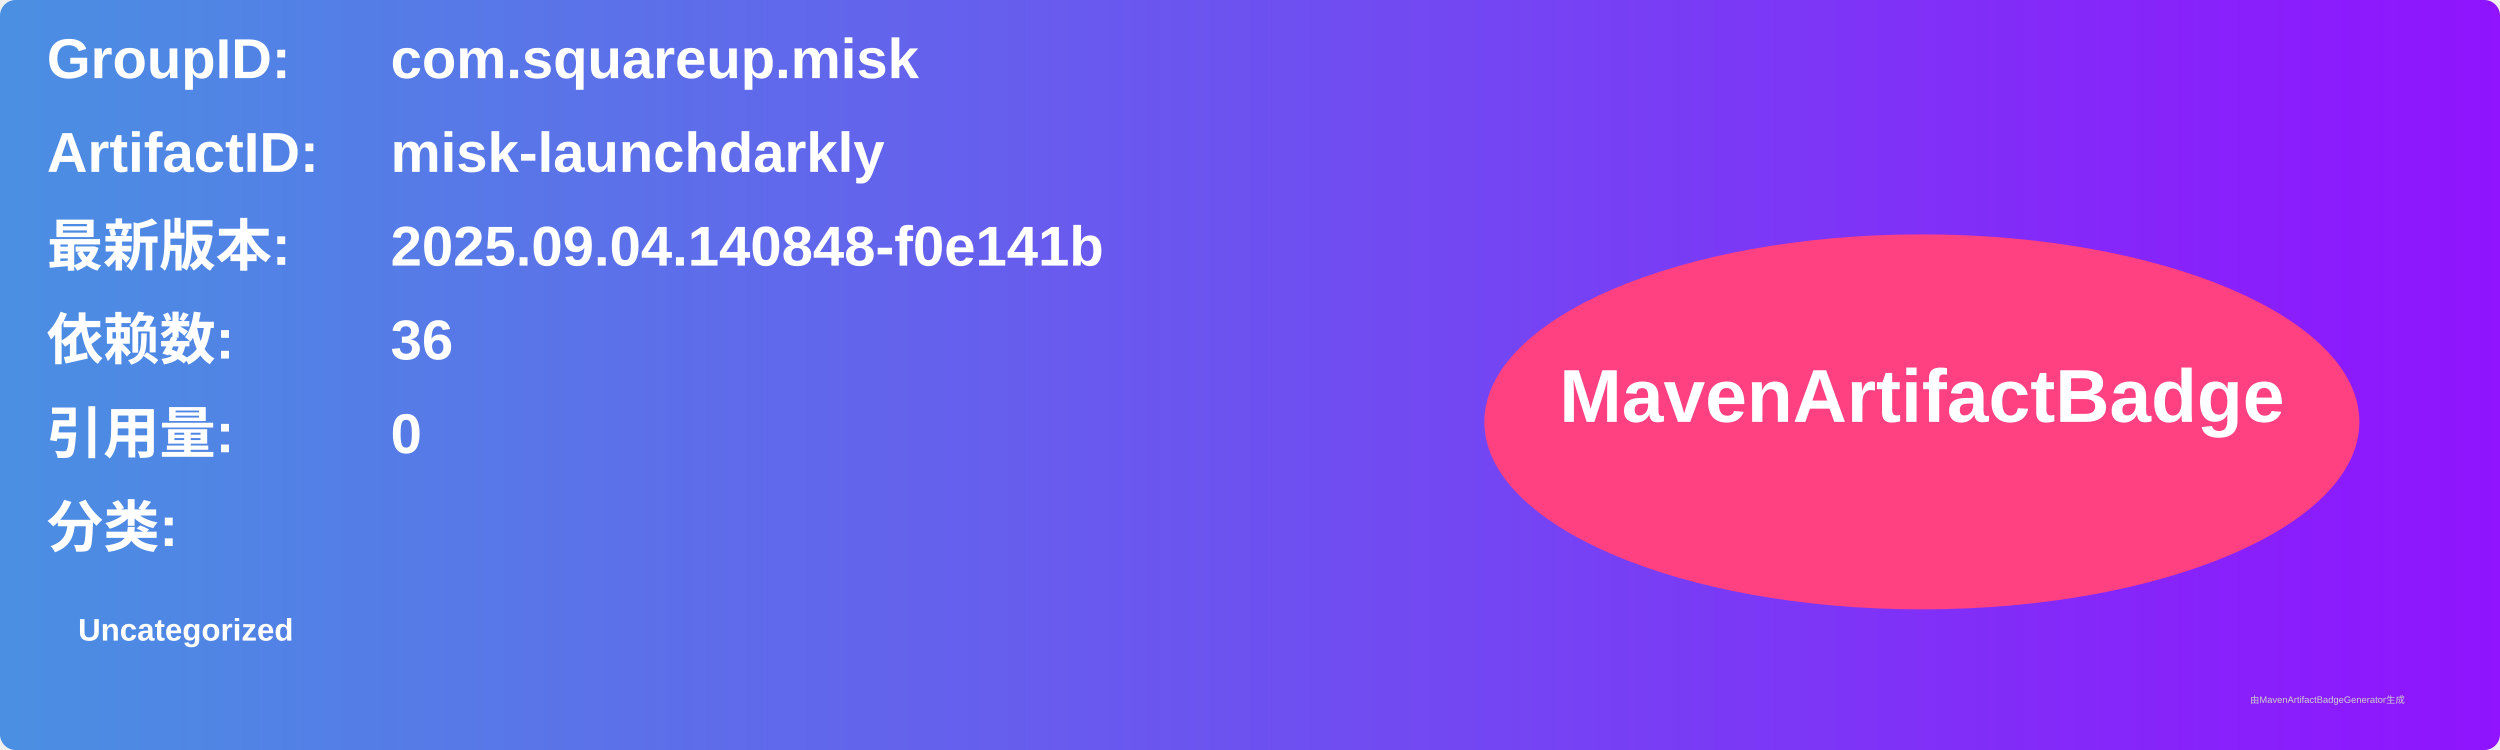
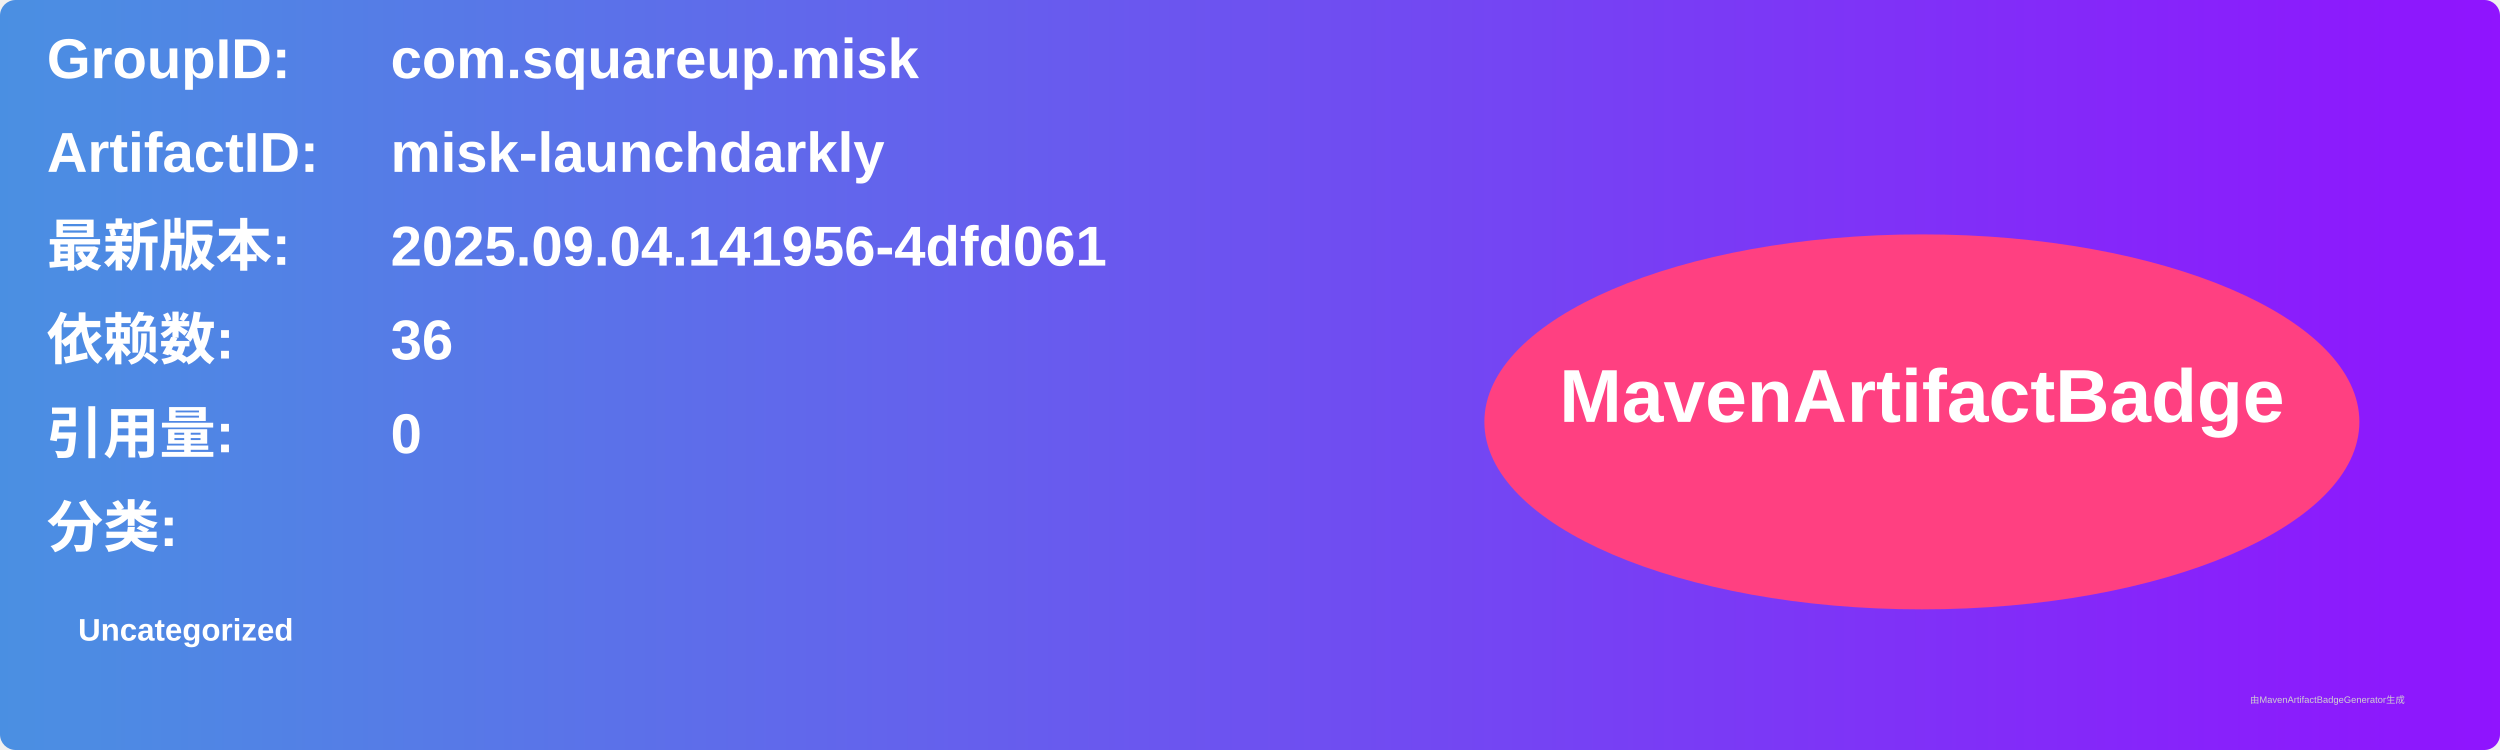
<svg xmlns="http://www.w3.org/2000/svg" width="800" height="240" viewBox="0 0 800 240">
  <linearGradient id="grad" x1="0%" y1="0%" x2="100%" y2="0%">
    <stop offset="0%" stop-color="#4a90e2" />
    <stop offset="100%" stop-color="#9013fe" />
  </linearGradient>
  <rect width="100%" height="100%" rx="5" ry="5" fill="url(#grad)" />
  <g transform="translate(15, 15)">
    <text x="0" y="10" font-family="Arial" font-size="18" fill="white" font-weight="bold" width="260">GroupID:</text>
    <text x="110" y="10" font-family="Arial" font-size="18" fill="white" font-weight="bold" width="460">com.squareup.misk</text>
    <text x="0" y="40" font-family="Arial" font-size="18" fill="white" font-weight="bold" width="260">ArtifactID:</text>
    <text x="110" y="40" font-family="Arial" font-size="18" fill="white" font-weight="bold" width="460">misk-launchdarkly</text>
    <text x="0" y="70" font-family="Arial" font-size="18" fill="white" font-weight="bold">最新版本:</text>
    <text x="110" y="70" font-family="Arial" font-size="18" fill="white" font-weight="bold">
-       <tspan font-weight="bold">2025.09.04.140848-f0e141b</tspan>
+       <tspan font-weight="bold">2025.09.04.141956-4dfd061</tspan>
    </text>
    <text x="0" y="100" font-family="Arial" font-size="18" fill="white" font-weight="bold">依赖数: </text>
    <text x="110" y="100" font-family="Arial" font-size="18" fill="white">
      <tspan font-weight="bold">36</tspan>
    </text>
    <text x="0" y="130" font-family="Arial" font-size="18" fill="white" font-weight="bold">引用量: </text>
    <text x="110" y="130" font-family="Arial" font-size="18" fill="white">
      <tspan font-weight="bold">0</tspan>
    </text>
    <text x="0" y="160" font-family="Arial" font-size="18" fill="white" font-weight="bold">分类:</text>
    <text x="10" y="190" font-family="Arial" font-size="10" fill="white">
      <tspan font-weight="bold">Uncategorized</tspan>
    </text>
    <ellipse cx="600" cy="120" rx="140" ry="60" fill="#ff4081" />
    <text x="600" y="120" text-anchor="middle" font-family="Arial" font-size="24" fill="white" font-weight="bold">MavenArtifactBadge</text>
  </g>
  <text x="720" y="225" font-family="Arial" font-size="3" fill="#d0d0d0">由MavenArtifactBadgeGenerator生成</text>
</svg>
